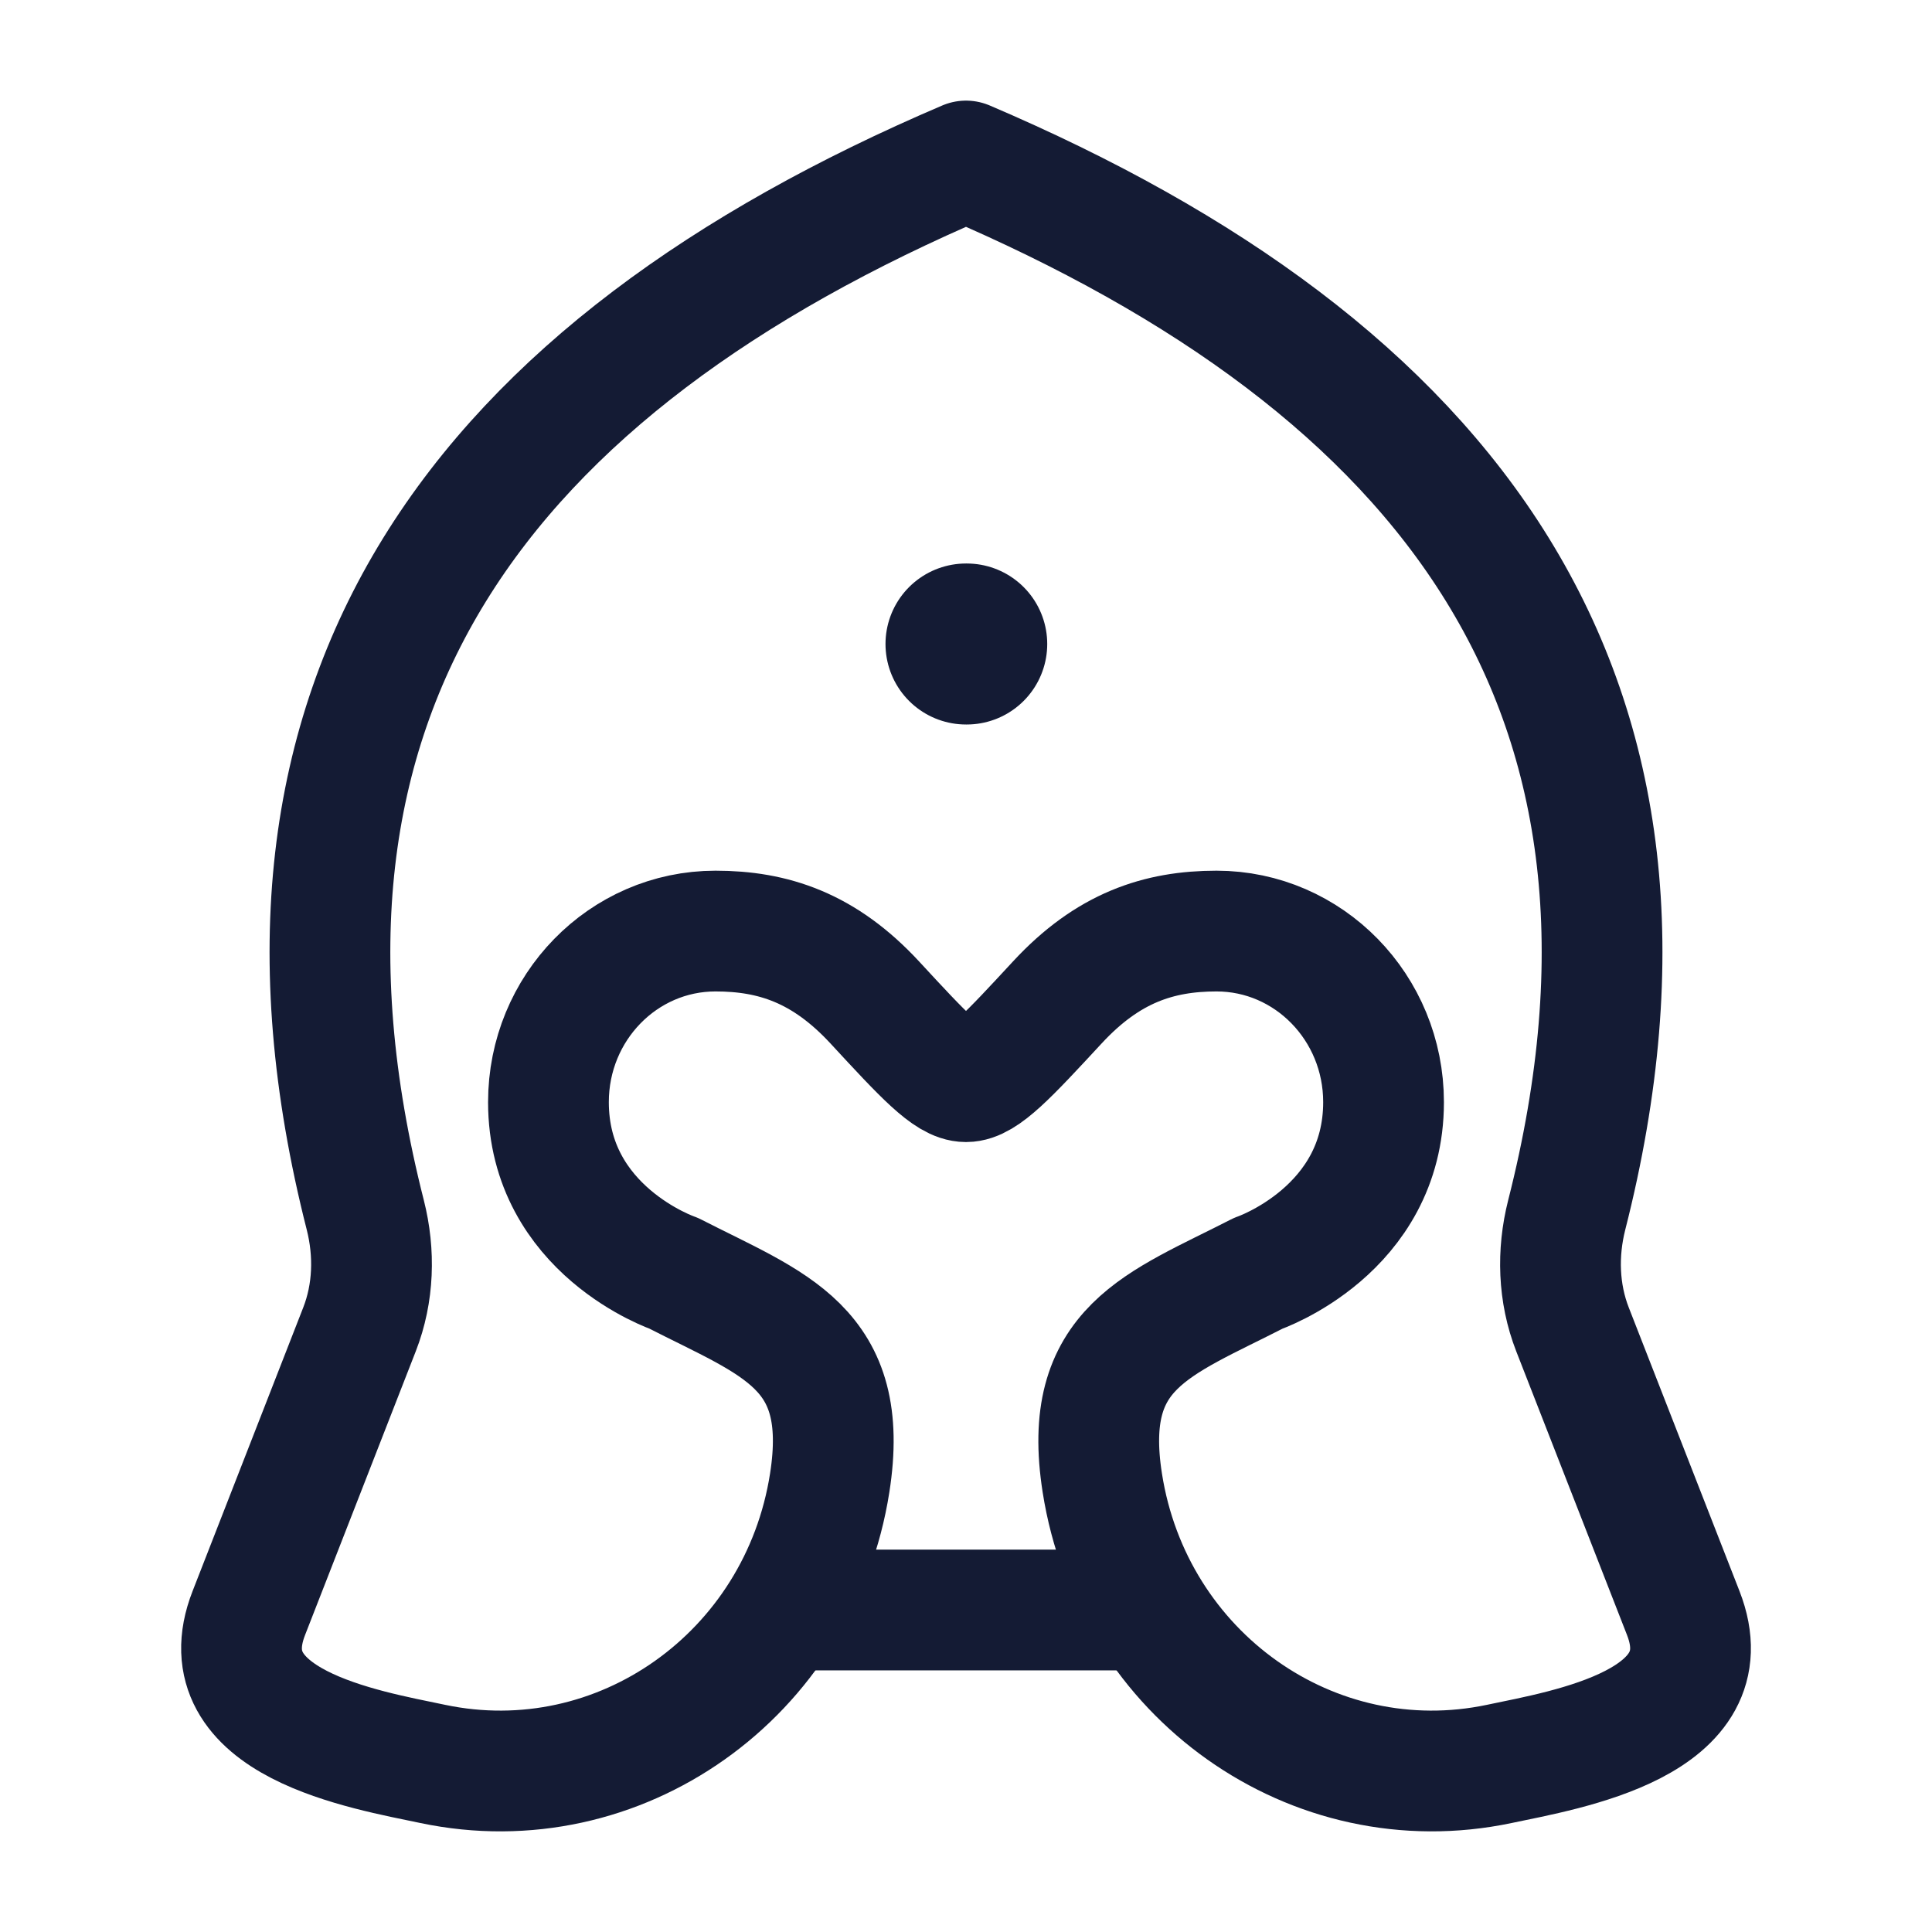
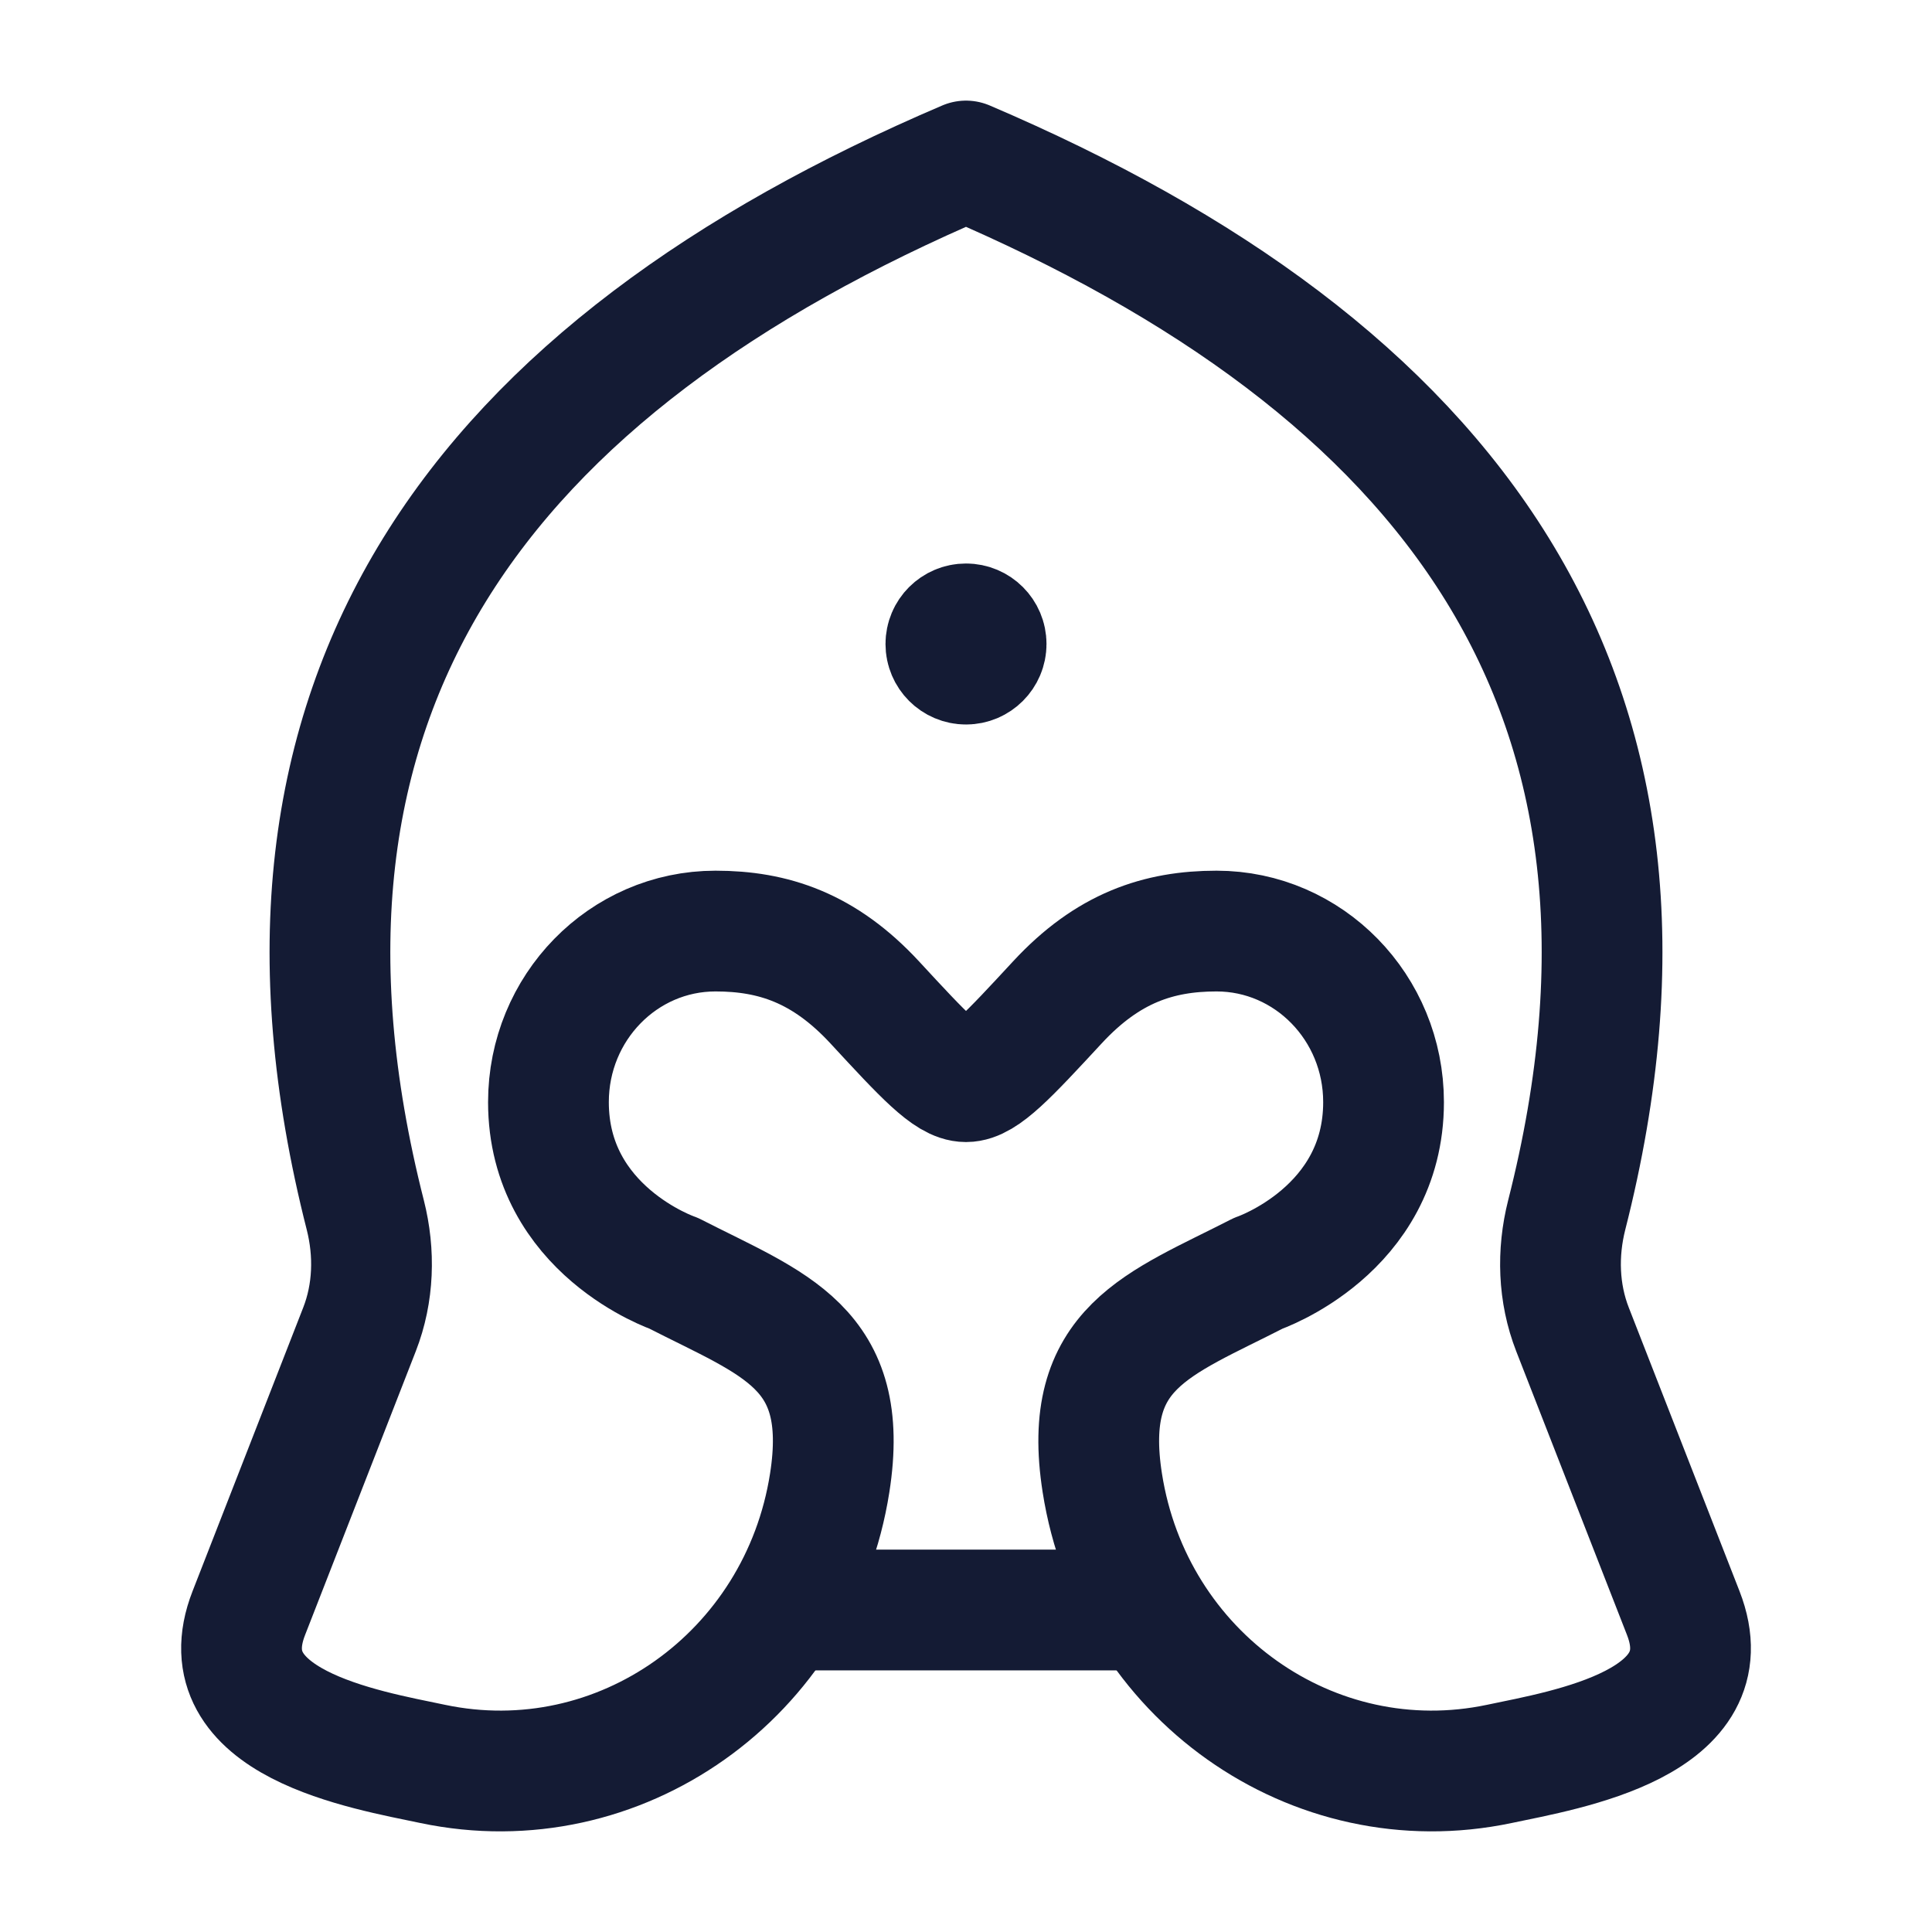
<svg xmlns="http://www.w3.org/2000/svg" width="24" height="24" viewBox="0 0 24 24" fill="none">
  <path d="M4.538 15.094C2.888 8.61 5.996 4.563 12 2C18.005 4.563 21.112 8.61 19.462 15.094C19.343 15.564 19.358 16.063 19.534 16.514L20.91 20.038C21.445 21.409 19.466 21.735 18.625 21.912C16.311 22.399 14.067 20.811 13.693 18.42C13.429 16.733 14.383 16.456 15.631 15.817C15.631 15.817 17.187 15.286 17.187 13.691C17.187 12.517 16.258 11.566 15.112 11.566C14.394 11.566 13.762 11.774 13.135 12.452C12.527 13.109 12.223 13.437 12 13.437C11.777 13.437 11.473 13.109 10.866 12.452C10.238 11.774 9.606 11.566 8.888 11.566C7.742 11.566 6.813 12.517 6.813 13.691C6.813 15.286 8.369 15.817 8.369 15.817C9.617 16.456 10.571 16.733 10.307 18.42C9.933 20.811 7.689 22.399 5.375 21.912C4.534 21.735 2.555 21.409 3.091 20.038L4.466 16.514C4.642 16.063 4.657 15.564 4.538 15.094Z" stroke="#141B34" stroke-width="1.5" stroke-linejoin="round" />
  <path d="M10 20H14" stroke="#141B34" stroke-width="1.5" stroke-linecap="round" stroke-linejoin="round" />
-   <path d="M12 8H12.009" stroke="#141B34" stroke-width="2" stroke-linecap="round" stroke-linejoin="round" />
+   <path d="M12.125 8H12M12.25 8C12.25 8.138 12.138 8.25 12 8.25C11.862 8.25 11.75 8.138 11.75 8C11.75 7.862 11.862 7.75 12 7.75C12.138 7.75 12.25 7.862 12.25 8Z" stroke="#141B34" stroke-width="1.5" stroke-linecap="round" />
</svg>
